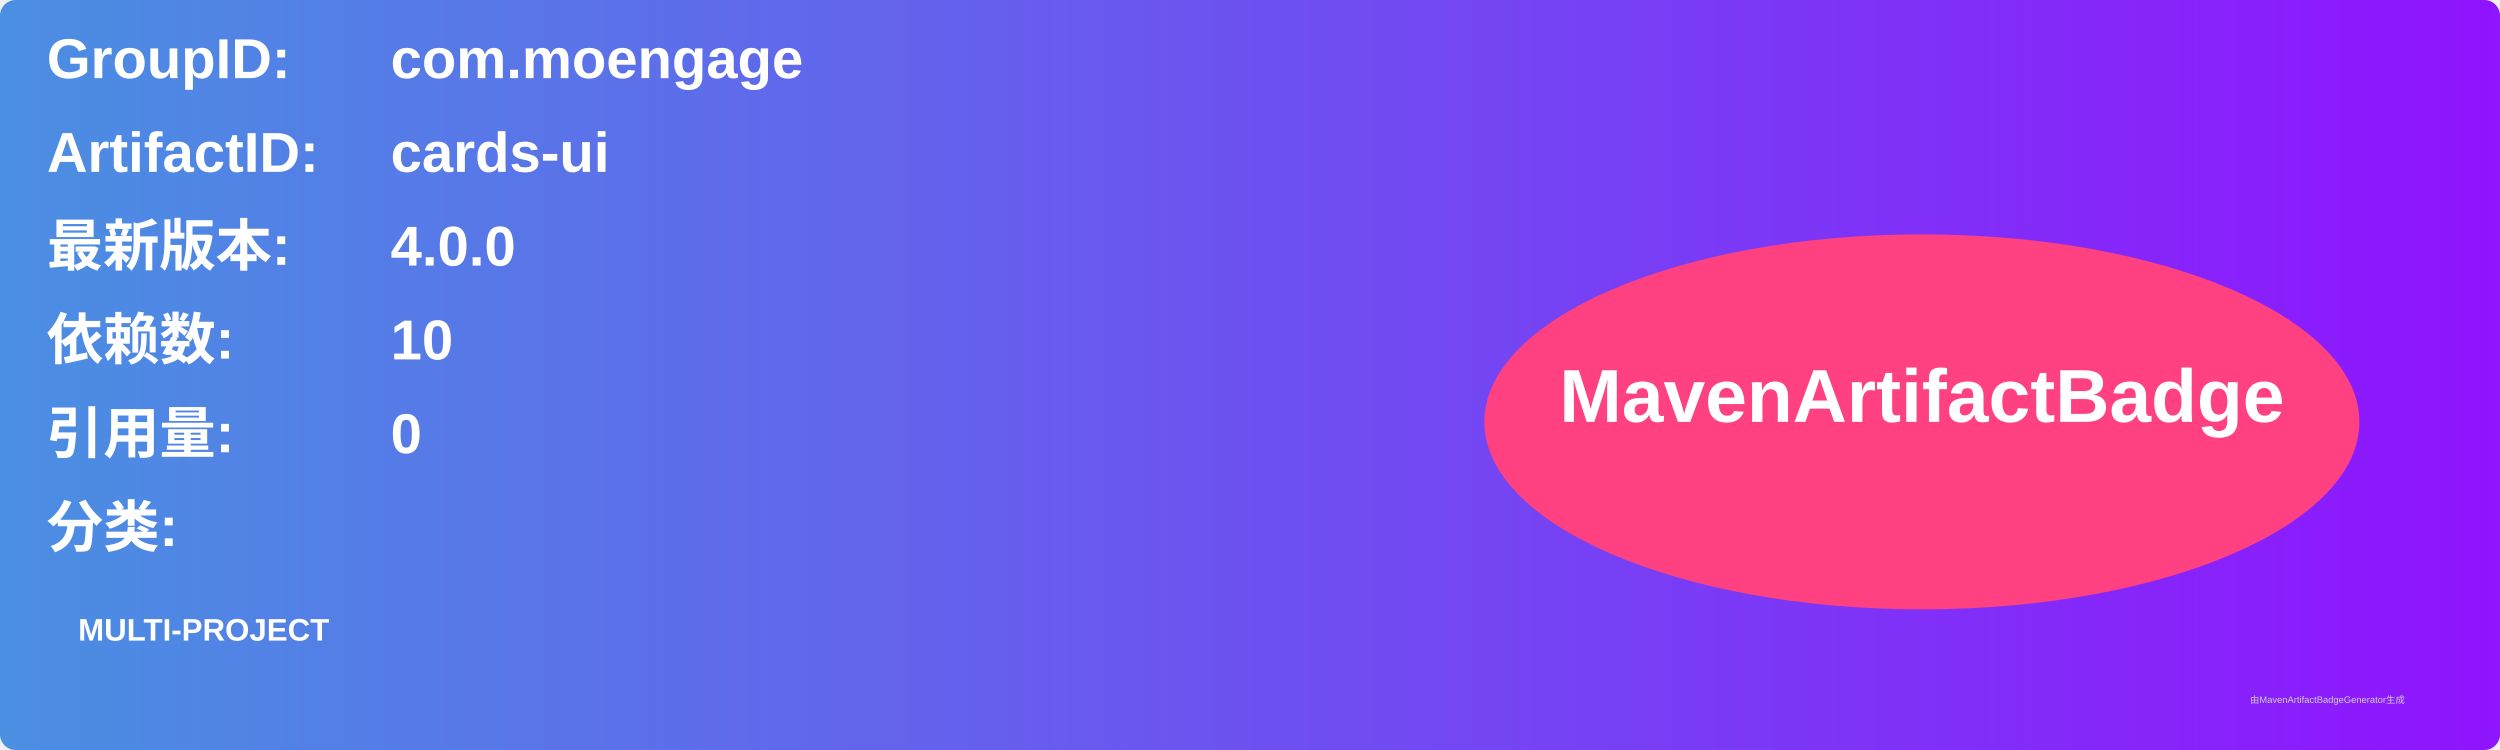
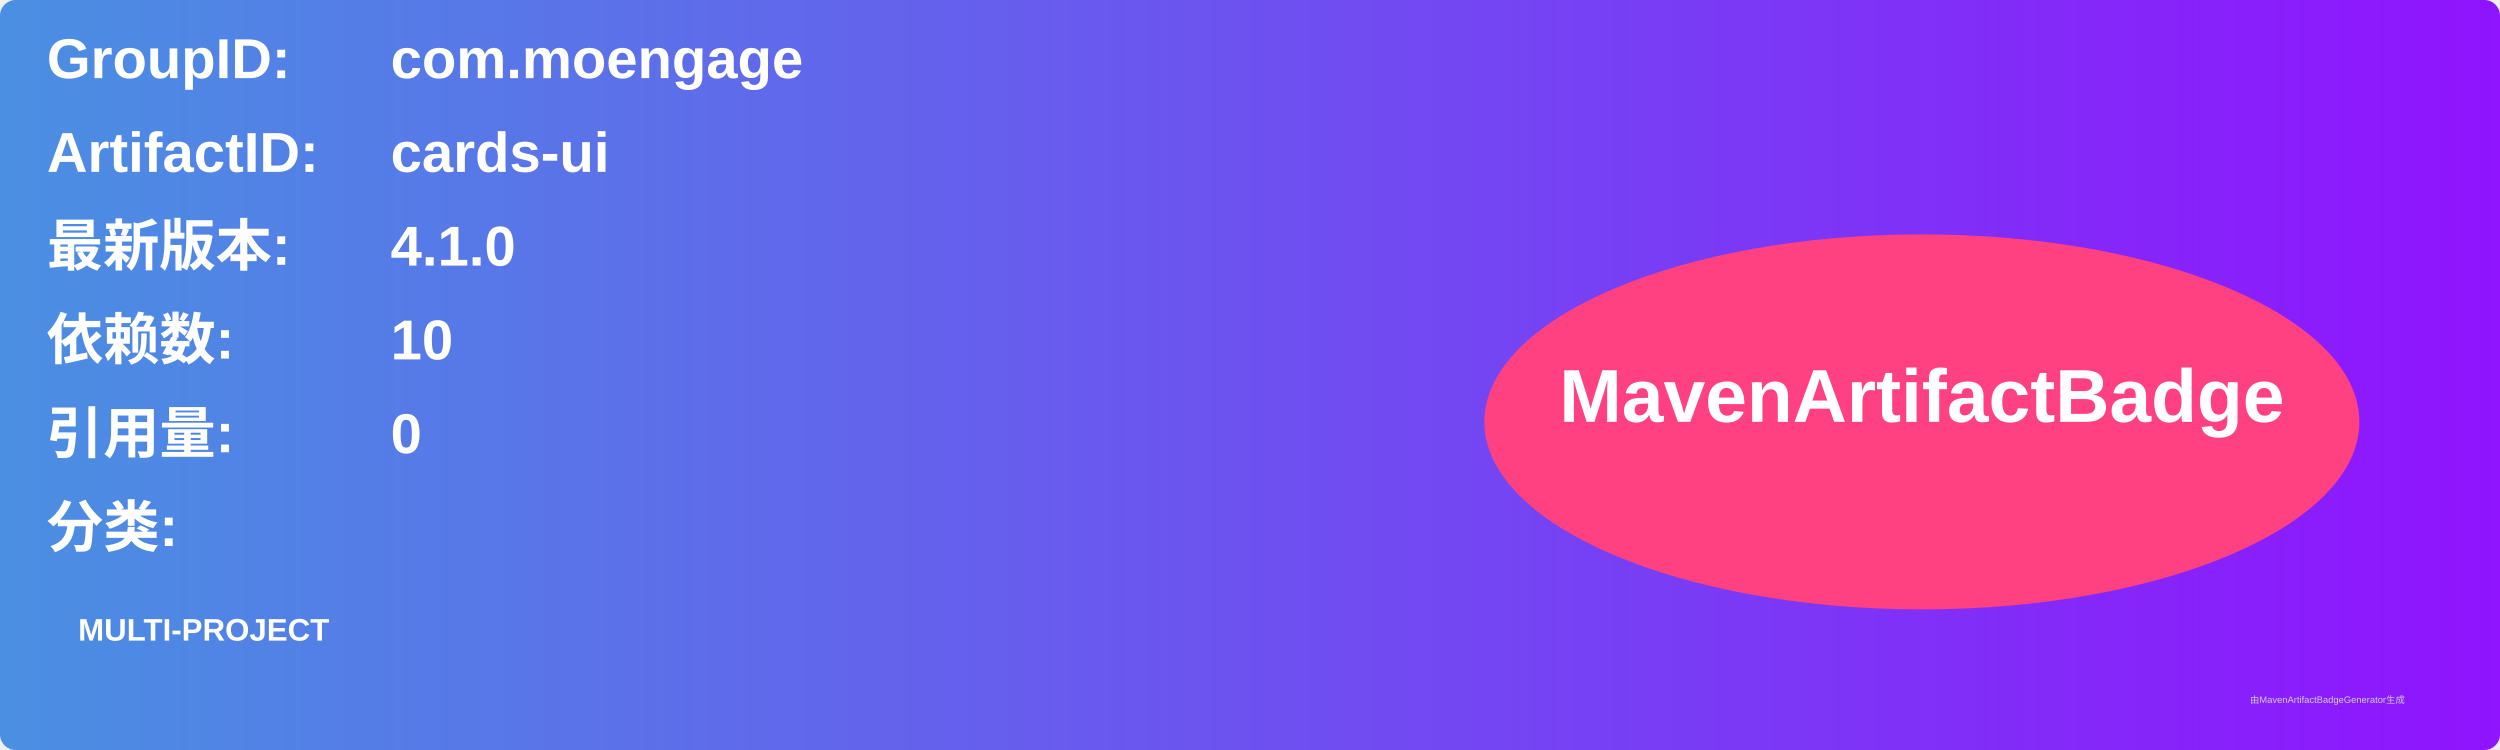
<svg xmlns="http://www.w3.org/2000/svg" width="800" height="240" viewBox="0 0 800 240">
  <linearGradient id="grad" x1="0%" y1="0%" x2="100%" y2="0%">
    <stop offset="0%" stop-color="#4a90e2" />
    <stop offset="100%" stop-color="#9013fe" />
  </linearGradient>
  <rect width="100%" height="100%" rx="5" ry="5" fill="url(#grad)" />
  <g transform="translate(15, 15)">
    <text x="0" y="10" font-family="Arial" font-size="18" fill="white" font-weight="bold" width="260">GroupID:</text>
    <text x="110" y="10" font-family="Arial" font-size="18" fill="white" font-weight="bold" width="460">com.moengage</text>
    <text x="0" y="40" font-family="Arial" font-size="18" fill="white" font-weight="bold" width="260">ArtifactID:</text>
    <text x="110" y="40" font-family="Arial" font-size="18" fill="white" font-weight="bold" width="460">cards-ui</text>
    <text x="0" y="70" font-family="Arial" font-size="18" fill="white" font-weight="bold">最新版本:</text>
    <text x="110" y="70" font-family="Arial" font-size="18" fill="white" font-weight="bold">
-       <tspan font-weight="bold">4.0.0</tspan>
+       <tspan font-weight="bold">4.1.0</tspan>
    </text>
    <text x="0" y="100" font-family="Arial" font-size="18" fill="white" font-weight="bold">依赖数: </text>
    <text x="110" y="100" font-family="Arial" font-size="18" fill="white">
      <tspan font-weight="bold">10</tspan>
    </text>
    <text x="0" y="130" font-family="Arial" font-size="18" fill="white" font-weight="bold">引用量: </text>
    <text x="110" y="130" font-family="Arial" font-size="18" fill="white">
      <tspan font-weight="bold">0</tspan>
    </text>
    <text x="0" y="160" font-family="Arial" font-size="18" fill="white" font-weight="bold">分类:</text>
    <text x="10" y="190" font-family="Arial" font-size="10" fill="white">
      <tspan font-weight="bold">MULTI-PROJECT</tspan>
    </text>
    <ellipse cx="600" cy="120" rx="140" ry="60" fill="#ff4081" />
    <text x="600" y="120" text-anchor="middle" font-family="Arial" font-size="24" fill="white" font-weight="bold">MavenArtifactBadge</text>
  </g>
  <text x="720" y="225" font-family="Arial" font-size="3" fill="#d0d0d0">由MavenArtifactBadgeGenerator生成</text>
</svg>
